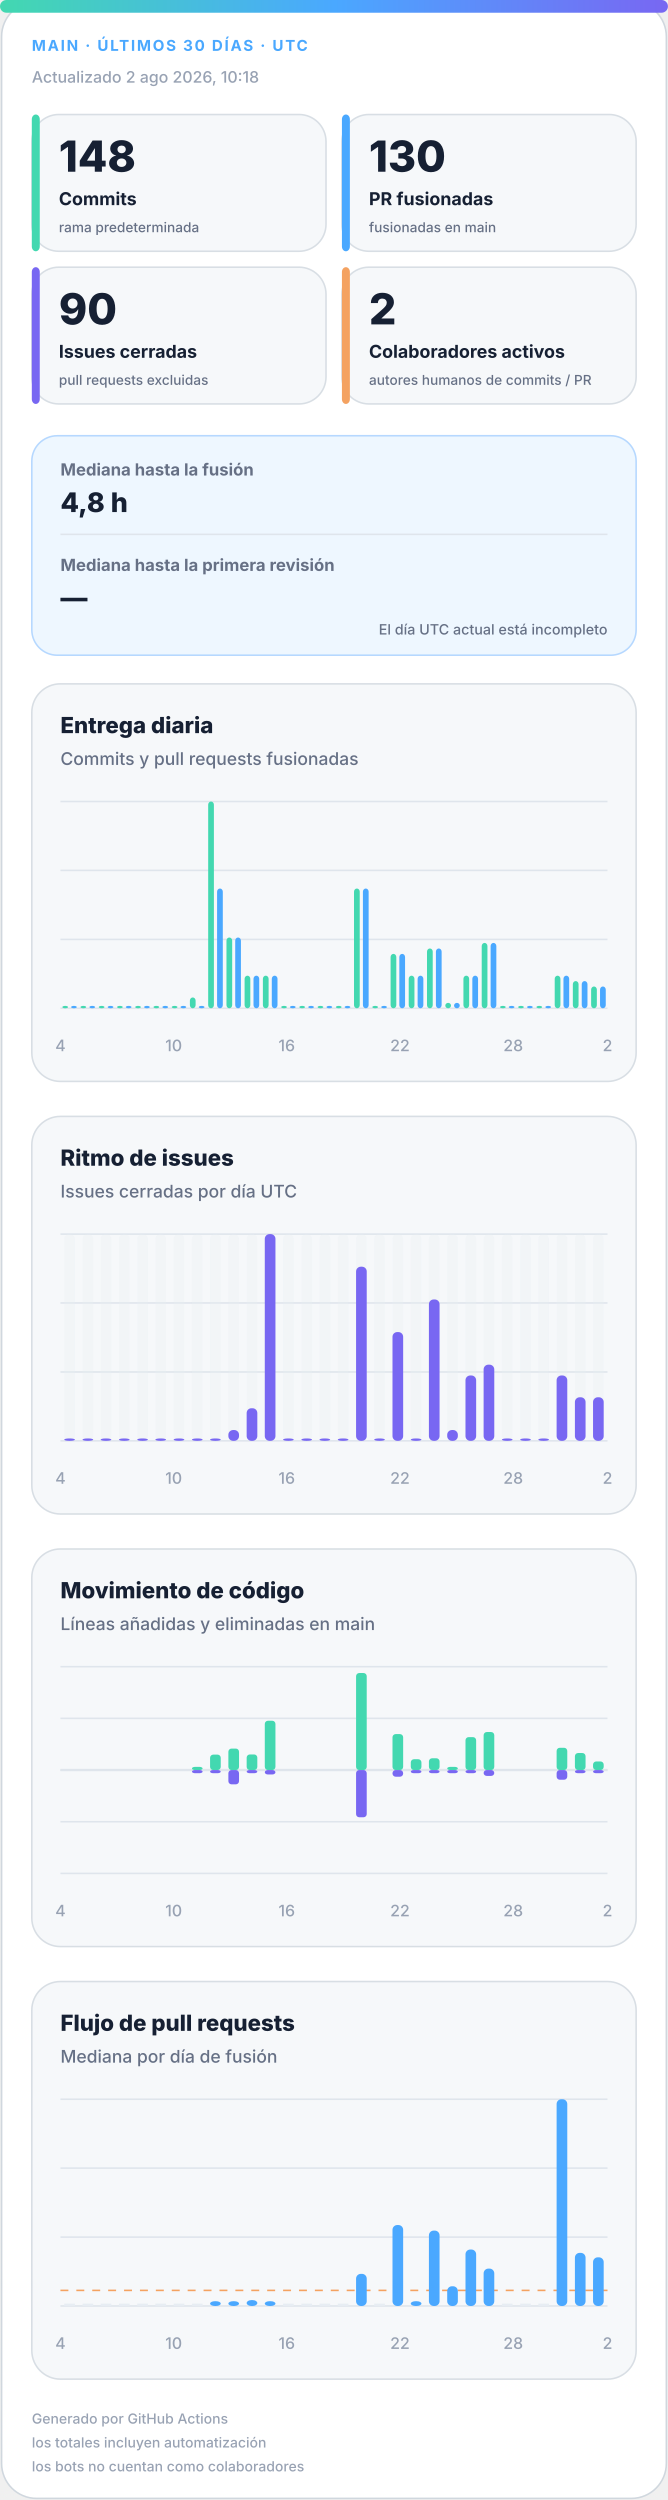
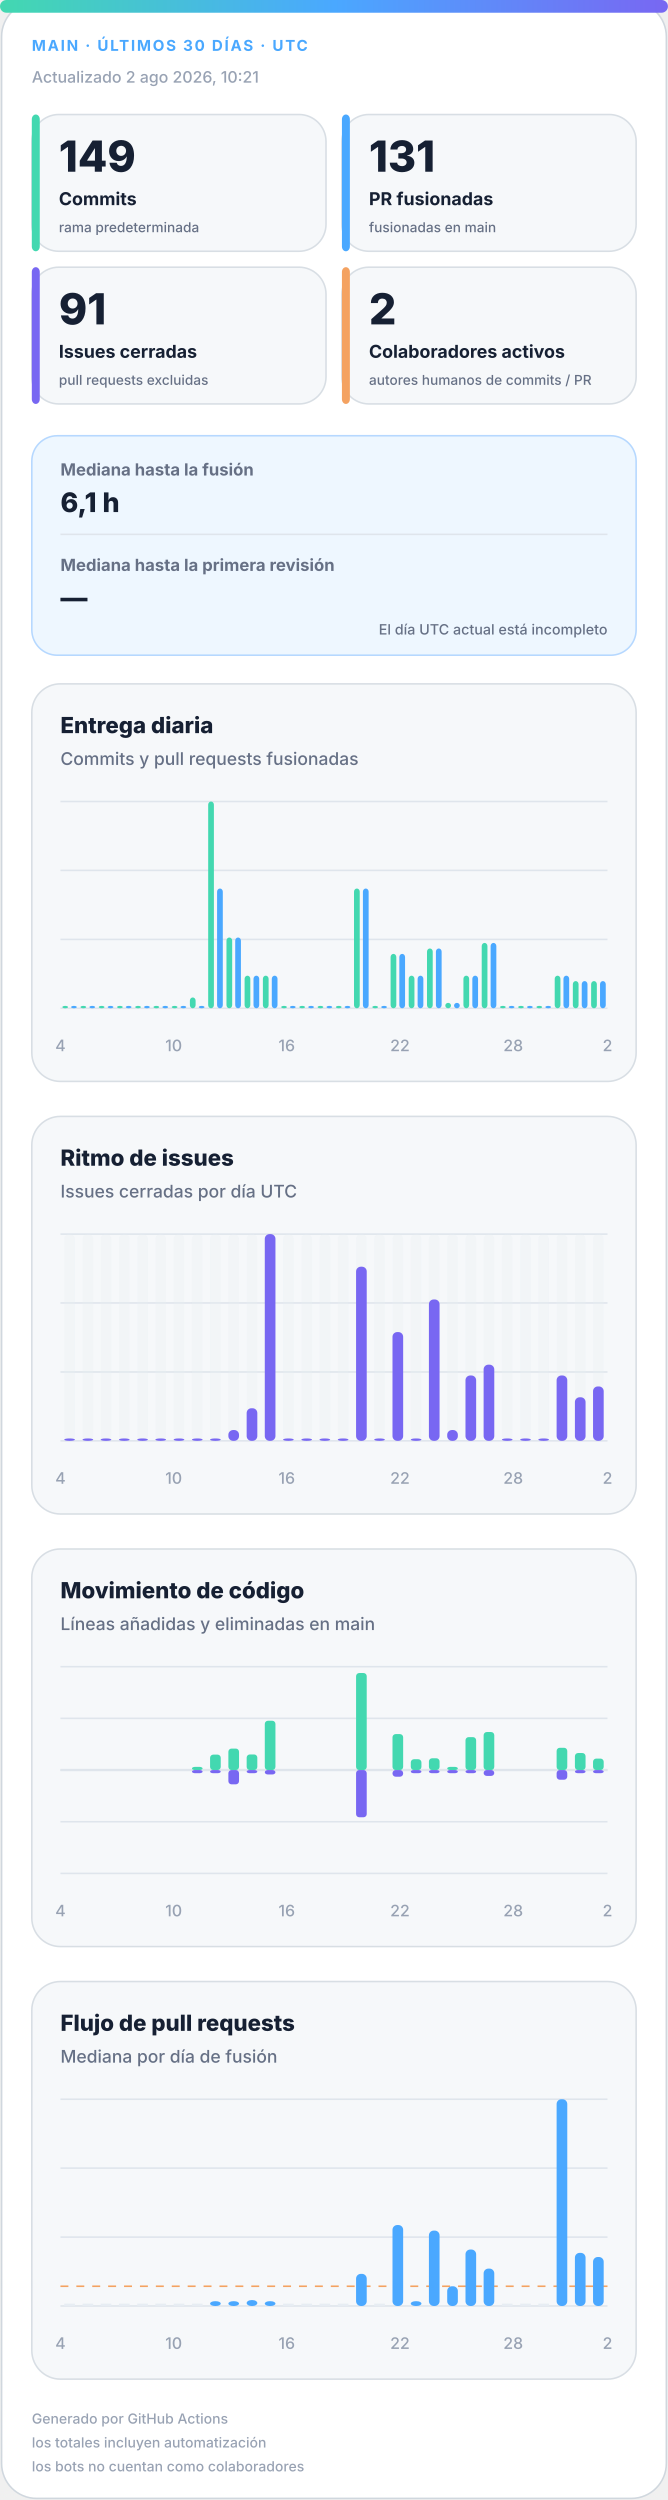
<svg xmlns="http://www.w3.org/2000/svg" width="420" height="1572" viewBox="0 0 420 1572" role="img" aria-labelledby="title desc">
  <defs>
    <linearGradient id="accent" x1="0" y1="0" x2="1" y2="0">
      <stop offset="0%" stop-color="#43d8b0" />
      <stop offset="50%" stop-color="#4aa8ff" />
      <stop offset="100%" stop-color="#7867f2" />
    </linearGradient>
    <linearGradient id="soft" x1="0" y1="0" x2="1" y2="1">
      <stop offset="0%" stop-color="#43d8b0" stop-opacity=".18" />
      <stop offset="100%" stop-color="#7867f2" stop-opacity=".12" />
    </linearGradient>
  </defs>
  <style>
.bg{fill:#fff;stroke:#d0d7de}.surface{fill:#f6f8fa;stroke:#d8dee4}.strong{fill:#eef7ff;stroke:#b6d8ff}.ink{fill:#162033}.muted{fill:#667085}.faint{fill:#98a2b3}.grid{stroke:#dfe5ec}.track{fill:#e7edf3}
.meta{font:750 11px -apple-system,BlinkMacSystemFont,"Segoe UI",sans-serif;letter-spacing:1.1px}.value{font:820 31px -apple-system,BlinkMacSystemFont,"Segoe UI",sans-serif}.label{font:720 13px -apple-system,BlinkMacSystemFont,"Segoe UI",sans-serif}.scope{font:520 10px -apple-system,BlinkMacSystemFont,"Segoe UI",sans-serif}.chart-title{font:760 14px -apple-system,BlinkMacSystemFont,"Segoe UI",sans-serif}.chart-subtitle{font:520 11px -apple-system,BlinkMacSystemFont,"Segoe UI",sans-serif}.small{font:540 10px -apple-system,BlinkMacSystemFont,"Segoe UI",sans-serif}.flow-value{font:780 17px -apple-system,BlinkMacSystemFont,"Segoe UI",sans-serif}
@media(prefers-color-scheme:dark){.bg{fill:#0d1117;stroke:#30363d}.surface{fill:#161b22;stroke:#30363d}.strong{fill:#10263a;stroke:#244d70}.ink{fill:#f0f6fc}.muted{fill:#a7b0bc}.faint{fill:#7d8590}.grid{stroke:#30363d}.track{fill:#27313d}}
</style>
  <rect class="bg" x="1" y="1" width="418" height="1570" rx="22" />
  <rect x="0" y="0" width="420" height="8" rx="4" fill="url(#accent)" />
  <text class="meta" x="20" y="32" fill="#4aa8ff" style="font-size:9.5px">MAIN · ÚLTIMOS 30 DÍAS · UTC</text>
-   <text class="small faint" x="20" y="52">Actualizado 2 ago 2026, 10:18</text>
+   <text class="small faint" x="20" y="52">Actualizado 2 ago 2026, 10:21</text>
  <g>
    <rect class="surface" x="20" y="72" width="185" height="86" rx="17" />
    <rect x="20" y="72" width="5" height="86" rx="3" fill="#43d8b0" />
-     <text class="value ink" x="37" y="108" style="font-size:27px">148</text>
+     <text class="value ink" x="37" y="108" style="font-size:27px">149</text>
    <text class="label ink" x="37" y="129" style="font-size:11.2px">Commits</text>
    <text class="scope muted" x="37" y="146" style="font-size:8.6px">rama predeterminada</text>
  </g>
  <g>
    <rect class="surface" x="215" y="72" width="185" height="86" rx="17" />
    <rect x="215" y="72" width="5" height="86" rx="3" fill="#4aa8ff" />
-     <text class="value ink" x="232" y="108" style="font-size:27px">130</text>
+     <text class="value ink" x="232" y="108" style="font-size:27px">131</text>
    <text class="label ink" x="232" y="129" style="font-size:11.2px">PR fusionadas</text>
    <text class="scope muted" x="232" y="146" style="font-size:8.6px">fusionadas en main</text>
  </g>
  <g>
    <rect class="surface" x="20" y="168" width="185" height="86" rx="17" />
    <rect x="20" y="168" width="5" height="86" rx="3" fill="#7867f2" />
-     <text class="value ink" x="37" y="204" style="font-size:27px">90</text>
+     <text class="value ink" x="37" y="204" style="font-size:27px">91</text>
    <text class="label ink" x="37" y="225" style="font-size:11.2px">Issues cerradas</text>
    <text class="scope muted" x="37" y="242" style="font-size:8.6px">pull requests excluidas</text>
  </g>
  <g>
    <rect class="surface" x="215" y="168" width="185" height="86" rx="17" />
    <rect x="215" y="168" width="5" height="86" rx="3" fill="#f4a261" />
    <text class="value ink" x="232" y="204" style="font-size:27px">2</text>
    <text class="label ink" x="232" y="225" style="font-size:11.2px">Colaboradores activos</text>
    <text class="scope muted" x="232" y="242" style="font-size:8.6px">autores humanos de commits / PR</text>
  </g>
  <g>
    <rect class="strong" x="20" y="274" width="380" height="138" rx="16" fill="url(#soft)" />
    <text class="label muted" x="38" y="299" style="font-size:10.5px">Mediana hasta la fusión</text>
-     <text class="flow-value ink" x="38" y="322">4,8 h</text>
+     <text class="flow-value ink" x="38" y="322">6,1 h</text>
    <line class="grid" x1="38" y1="336" x2="382" y2="336" />
    <text class="label muted" x="38" y="359" style="font-size:10.5px">Mediana hasta la primera revisión</text>
    <text class="flow-value ink" x="38" y="382">—</text>
    <text class="scope muted" x="382" y="399" text-anchor="end" style="font-size:9px">El día UTC actual está incompleto</text>
  </g>
  <g>
    <rect class="surface" x="20" y="430" width="380" height="250" rx="18" />
    <text class="chart-title ink" x="38" y="461">Entrega diaria</text>
    <text class="chart-subtitle muted" x="38" y="481">Commits y pull requests fusionadas</text>
    <line class="grid" x1="38" y1="504.0" x2="382" y2="504.0" />
    <line class="grid" x1="38" y1="547.3" x2="382" y2="547.3" />
    <line class="grid" x1="38" y1="590.7" x2="382" y2="590.7" />
    <line class="grid" x1="38" y1="634.0" x2="382" y2="634.0" />
    <rect x="39.2" y="632.5" width="3.6" height="1.5" rx="2" fill="#43d8b0" />
    <rect x="44.7" y="632.5" width="3.6" height="1.5" rx="2" fill="#4aa8ff" />
    <rect x="50.6" y="632.5" width="3.6" height="1.5" rx="2" fill="#43d8b0" />
    <rect x="56.2" y="632.5" width="3.6" height="1.5" rx="2" fill="#4aa8ff" />
    <rect x="62.1" y="632.5" width="3.6" height="1.5" rx="2" fill="#43d8b0" />
    <rect x="67.7" y="632.5" width="3.6" height="1.5" rx="2" fill="#4aa8ff" />
    <rect x="73.6" y="632.5" width="3.6" height="1.5" rx="2" fill="#43d8b0" />
    <rect x="79.1" y="632.5" width="3.6" height="1.5" rx="2" fill="#4aa8ff" />
    <rect x="85.0" y="632.5" width="3.6" height="1.5" rx="2" fill="#43d8b0" />
    <rect x="90.6" y="632.5" width="3.6" height="1.5" rx="2" fill="#4aa8ff" />
    <rect x="96.5" y="632.5" width="3.6" height="1.5" rx="2" fill="#43d8b0" />
    <rect x="102.1" y="632.5" width="3.6" height="1.5" rx="2" fill="#4aa8ff" />
    <rect x="108.0" y="632.5" width="3.6" height="1.5" rx="2" fill="#43d8b0" />
    <rect x="113.5" y="632.5" width="3.6" height="1.5" rx="2" fill="#4aa8ff" />
    <rect x="119.4" y="627.2" width="3.6" height="6.8" rx="2" fill="#43d8b0" />
    <rect x="125.0" y="632.5" width="3.6" height="1.5" rx="2" fill="#4aa8ff" />
    <rect x="130.9" y="504.0" width="3.6" height="130.0" rx="2" fill="#43d8b0" />
    <rect x="136.5" y="558.7" width="3.6" height="75.3" rx="2" fill="#4aa8ff" />
    <rect x="142.4" y="589.5" width="3.6" height="44.5" rx="2" fill="#43d8b0" />
    <rect x="147.9" y="589.5" width="3.6" height="44.5" rx="2" fill="#4aa8ff" />
    <rect x="153.8" y="613.5" width="3.6" height="20.5" rx="2" fill="#43d8b0" />
    <rect x="159.4" y="613.5" width="3.6" height="20.5" rx="2" fill="#4aa8ff" />
    <rect x="165.3" y="613.5" width="3.6" height="20.5" rx="2" fill="#43d8b0" />
    <rect x="170.9" y="613.5" width="3.6" height="20.5" rx="2" fill="#4aa8ff" />
    <rect x="176.8" y="632.5" width="3.6" height="1.5" rx="2" fill="#43d8b0" />
    <rect x="182.3" y="632.5" width="3.6" height="1.5" rx="2" fill="#4aa8ff" />
    <rect x="188.2" y="632.5" width="3.6" height="1.5" rx="2" fill="#43d8b0" />
    <rect x="193.8" y="632.5" width="3.6" height="1.5" rx="2" fill="#4aa8ff" />
    <rect x="199.7" y="632.5" width="3.6" height="1.5" rx="2" fill="#43d8b0" />
    <rect x="205.3" y="632.5" width="3.6" height="1.5" rx="2" fill="#4aa8ff" />
    <rect x="211.2" y="632.5" width="3.6" height="1.5" rx="2" fill="#43d8b0" />
    <rect x="216.7" y="632.5" width="3.6" height="1.5" rx="2" fill="#4aa8ff" />
    <rect x="222.6" y="558.7" width="3.6" height="75.3" rx="2" fill="#43d8b0" />
    <rect x="228.2" y="558.7" width="3.6" height="75.3" rx="2" fill="#4aa8ff" />
    <rect x="234.1" y="632.5" width="3.6" height="1.5" rx="2" fill="#43d8b0" />
    <rect x="239.7" y="632.5" width="3.6" height="1.5" rx="2" fill="#4aa8ff" />
    <rect x="245.6" y="599.8" width="3.6" height="34.2" rx="2" fill="#43d8b0" />
    <rect x="251.1" y="599.8" width="3.6" height="34.2" rx="2" fill="#4aa8ff" />
    <rect x="257.0" y="613.5" width="3.6" height="20.5" rx="2" fill="#43d8b0" />
    <rect x="262.6" y="613.5" width="3.6" height="20.5" rx="2" fill="#4aa8ff" />
    <rect x="268.5" y="596.4" width="3.6" height="37.6" rx="2" fill="#43d8b0" />
    <rect x="274.1" y="596.4" width="3.6" height="37.6" rx="2" fill="#4aa8ff" />
    <rect x="280.0" y="630.6" width="3.6" height="3.4" rx="2" fill="#43d8b0" />
    <rect x="285.5" y="630.6" width="3.6" height="3.4" rx="2" fill="#4aa8ff" />
    <rect x="291.4" y="613.5" width="3.6" height="20.5" rx="2" fill="#43d8b0" />
    <rect x="297.0" y="613.5" width="3.6" height="20.5" rx="2" fill="#4aa8ff" />
    <rect x="302.9" y="592.9" width="3.6" height="41.1" rx="2" fill="#43d8b0" />
    <rect x="308.5" y="592.9" width="3.6" height="41.1" rx="2" fill="#4aa8ff" />
    <rect x="314.4" y="632.5" width="3.6" height="1.5" rx="2" fill="#43d8b0" />
    <rect x="319.9" y="632.5" width="3.6" height="1.5" rx="2" fill="#4aa8ff" />
    <rect x="325.8" y="632.5" width="3.6" height="1.5" rx="2" fill="#43d8b0" />
    <rect x="331.4" y="632.5" width="3.6" height="1.5" rx="2" fill="#4aa8ff" />
    <rect x="337.3" y="632.5" width="3.6" height="1.5" rx="2" fill="#43d8b0" />
    <rect x="342.9" y="632.5" width="3.6" height="1.5" rx="2" fill="#4aa8ff" />
    <rect x="348.8" y="613.5" width="3.6" height="20.5" rx="2" fill="#43d8b0" />
    <rect x="354.3" y="613.5" width="3.6" height="20.5" rx="2" fill="#4aa8ff" />
    <rect x="360.2" y="616.9" width="3.6" height="17.1" rx="2" fill="#43d8b0" />
    <rect x="365.8" y="616.9" width="3.6" height="17.1" rx="2" fill="#4aa8ff" />
-     <rect x="371.7" y="620.3" width="3.6" height="13.7" rx="2" fill="#43d8b0" />
-     <rect x="377.3" y="620.3" width="3.6" height="13.7" rx="2" fill="#4aa8ff" />
+     <rect x="371.7" y="616.9" width="3.6" height="17.1" rx="2" fill="#43d8b0" />
+     <rect x="377.3" y="616.9" width="3.6" height="17.1" rx="2" fill="#4aa8ff" />
    <text class="small faint" x="38.0" y="661" text-anchor="middle">4</text>
    <text class="small faint" x="109.2" y="661" text-anchor="middle">10</text>
    <text class="small faint" x="180.3" y="661" text-anchor="middle">16</text>
    <text class="small faint" x="251.5" y="661" text-anchor="middle">22</text>
    <text class="small faint" x="322.7" y="661" text-anchor="middle">28</text>
    <text class="small faint" x="382.0" y="661" text-anchor="middle">2</text>
  </g>
  <g>
    <rect class="surface" x="20" y="702" width="380" height="250" rx="18" />
    <text class="chart-title ink" x="38" y="733">Ritmo de issues</text>
    <text class="chart-subtitle muted" x="38" y="753">Issues cerradas por día UTC</text>
    <line class="grid" x1="38" y1="776.0" x2="382" y2="776.0" />
    <line class="grid" x1="38" y1="819.3" x2="382" y2="819.3" />
    <line class="grid" x1="38" y1="862.7" x2="382" y2="862.7" />
    <line class="grid" x1="38" y1="906.0" x2="382" y2="906.0" />
    <g>
      <rect class="track" x="40.4" y="776" width="6.7" height="130" rx="3" opacity=".3" />
      <rect x="40.4" y="904.5" width="6.7" height="1.5" rx="3" fill="#7867f2" />
    </g>
    <g>
      <rect class="track" x="51.9" y="776" width="6.7" height="130" rx="3" opacity=".3" />
      <rect x="51.9" y="904.5" width="6.7" height="1.5" rx="3" fill="#7867f2" />
    </g>
    <g>
      <rect class="track" x="63.3" y="776" width="6.7" height="130" rx="3" opacity=".3" />
      <rect x="63.3" y="904.5" width="6.7" height="1.5" rx="3" fill="#7867f2" />
    </g>
    <g>
      <rect class="track" x="74.8" y="776" width="6.7" height="130" rx="3" opacity=".3" />
      <rect x="74.8" y="904.5" width="6.7" height="1.5" rx="3" fill="#7867f2" />
    </g>
    <g>
      <rect class="track" x="86.3" y="776" width="6.7" height="130" rx="3" opacity=".3" />
      <rect x="86.3" y="904.5" width="6.7" height="1.5" rx="3" fill="#7867f2" />
    </g>
    <g>
      <rect class="track" x="97.7" y="776" width="6.7" height="130" rx="3" opacity=".3" />
      <rect x="97.7" y="904.5" width="6.7" height="1.5" rx="3" fill="#7867f2" />
    </g>
    <g>
      <rect class="track" x="109.2" y="776" width="6.7" height="130" rx="3" opacity=".3" />
      <rect x="109.2" y="904.5" width="6.7" height="1.5" rx="3" fill="#7867f2" />
    </g>
    <g>
      <rect class="track" x="120.7" y="776" width="6.7" height="130" rx="3" opacity=".3" />
      <rect x="120.7" y="904.5" width="6.7" height="1.5" rx="3" fill="#7867f2" />
    </g>
    <g>
      <rect class="track" x="132.1" y="776" width="6.7" height="130" rx="3" opacity=".3" />
      <rect x="132.1" y="904.5" width="6.7" height="1.5" rx="3" fill="#7867f2" />
    </g>
    <g>
      <rect class="track" x="143.6" y="776" width="6.7" height="130" rx="3" opacity=".3" />
      <rect x="143.6" y="899.2" width="6.7" height="6.8" rx="3" fill="#7867f2" />
    </g>
    <g>
      <rect class="track" x="155.1" y="776" width="6.7" height="130" rx="3" opacity=".3" />
      <rect x="155.1" y="885.5" width="6.7" height="20.5" rx="3" fill="#7867f2" />
    </g>
    <g>
      <rect class="track" x="166.5" y="776" width="6.7" height="130" rx="3" opacity=".3" />
      <rect x="166.5" y="776.0" width="6.7" height="130.0" rx="3" fill="#7867f2" />
    </g>
    <g>
      <rect class="track" x="178.0" y="776" width="6.7" height="130" rx="3" opacity=".3" />
      <rect x="178.0" y="904.5" width="6.7" height="1.5" rx="3" fill="#7867f2" />
    </g>
    <g>
      <rect class="track" x="189.5" y="776" width="6.7" height="130" rx="3" opacity=".3" />
      <rect x="189.5" y="904.5" width="6.7" height="1.5" rx="3" fill="#7867f2" />
    </g>
    <g>
      <rect class="track" x="200.9" y="776" width="6.7" height="130" rx="3" opacity=".3" />
      <rect x="200.9" y="904.5" width="6.7" height="1.5" rx="3" fill="#7867f2" />
    </g>
    <g>
      <rect class="track" x="212.4" y="776" width="6.7" height="130" rx="3" opacity=".3" />
      <rect x="212.4" y="904.5" width="6.7" height="1.5" rx="3" fill="#7867f2" />
    </g>
    <g>
      <rect class="track" x="223.9" y="776" width="6.7" height="130" rx="3" opacity=".3" />
      <rect x="223.9" y="796.5" width="6.7" height="109.5" rx="3" fill="#7867f2" />
    </g>
    <g>
      <rect class="track" x="235.3" y="776" width="6.7" height="130" rx="3" opacity=".3" />
      <rect x="235.3" y="904.5" width="6.7" height="1.5" rx="3" fill="#7867f2" />
    </g>
    <g>
      <rect class="track" x="246.8" y="776" width="6.7" height="130" rx="3" opacity=".3" />
      <rect x="246.8" y="837.6" width="6.7" height="68.4" rx="3" fill="#7867f2" />
    </g>
    <g>
      <rect class="track" x="258.3" y="776" width="6.7" height="130" rx="3" opacity=".3" />
      <rect x="258.3" y="904.5" width="6.7" height="1.5" rx="3" fill="#7867f2" />
    </g>
    <g>
      <rect class="track" x="269.7" y="776" width="6.7" height="130" rx="3" opacity=".3" />
      <rect x="269.7" y="817.1" width="6.7" height="88.9" rx="3" fill="#7867f2" />
    </g>
    <g>
      <rect class="track" x="281.2" y="776" width="6.7" height="130" rx="3" opacity=".3" />
      <rect x="281.2" y="899.2" width="6.7" height="6.8" rx="3" fill="#7867f2" />
    </g>
    <g>
      <rect class="track" x="292.7" y="776" width="6.7" height="130" rx="3" opacity=".3" />
      <rect x="292.7" y="864.9" width="6.7" height="41.1" rx="3" fill="#7867f2" />
    </g>
    <g>
      <rect class="track" x="304.1" y="776" width="6.7" height="130" rx="3" opacity=".3" />
      <rect x="304.1" y="858.1" width="6.7" height="47.9" rx="3" fill="#7867f2" />
    </g>
    <g>
      <rect class="track" x="315.6" y="776" width="6.7" height="130" rx="3" opacity=".3" />
      <rect x="315.6" y="904.5" width="6.7" height="1.5" rx="3" fill="#7867f2" />
    </g>
    <g>
      <rect class="track" x="327.1" y="776" width="6.7" height="130" rx="3" opacity=".3" />
      <rect x="327.1" y="904.5" width="6.7" height="1.5" rx="3" fill="#7867f2" />
    </g>
    <g>
      <rect class="track" x="338.5" y="776" width="6.7" height="130" rx="3" opacity=".3" />
      <rect x="338.5" y="904.5" width="6.7" height="1.5" rx="3" fill="#7867f2" />
    </g>
    <g>
      <rect class="track" x="350.0" y="776" width="6.7" height="130" rx="3" opacity=".3" />
      <rect x="350.0" y="864.9" width="6.7" height="41.1" rx="3" fill="#7867f2" />
    </g>
    <g>
      <rect class="track" x="361.5" y="776" width="6.7" height="130" rx="3" opacity=".3" />
      <rect x="361.5" y="878.6" width="6.7" height="27.4" rx="3" fill="#7867f2" />
    </g>
    <g>
      <rect class="track" x="372.9" y="776" width="6.7" height="130" rx="3" opacity=".3" />
-       <rect x="372.9" y="878.6" width="6.7" height="27.4" rx="3" fill="#7867f2" />
+       <rect x="372.9" y="871.8" width="6.7" height="34.2" rx="3" fill="#7867f2" />
    </g>
    <text class="small faint" x="38.0" y="933" text-anchor="middle">4</text>
    <text class="small faint" x="109.2" y="933" text-anchor="middle">10</text>
    <text class="small faint" x="180.3" y="933" text-anchor="middle">16</text>
    <text class="small faint" x="251.5" y="933" text-anchor="middle">22</text>
    <text class="small faint" x="322.7" y="933" text-anchor="middle">28</text>
    <text class="small faint" x="382.0" y="933" text-anchor="middle">2</text>
  </g>
  <g>
    <rect class="surface" x="20" y="974" width="380" height="250" rx="18" />
    <text class="chart-title ink" x="38" y="1005">Movimiento de código</text>
    <text class="chart-subtitle muted" x="38" y="1025">Líneas añadidas y eliminadas en main</text>
    <line class="grid" x1="38" y1="1048.0" x2="382" y2="1048.0" />
    <line class="grid" x1="38" y1="1080.5" x2="382" y2="1080.5" />
    <line class="grid" x1="38" y1="1113.0" x2="382" y2="1113.0" />
    <line class="grid" x1="38" y1="1145.5" x2="382" y2="1145.5" />
    <line class="grid" x1="38" y1="1178.0" x2="382" y2="1178.0" />
    <line class="grid" x1="38" y1="1113" x2="382" y2="1113" stroke-width="1.5" />
    <rect x="40.4" y="1113.0" width="6.7" height="0.0" rx="2" fill="#43d8b0" />
    <rect x="40.4" y="1113" width="6.7" height="0.0" rx="2" fill="#7867f2" />
    <rect x="51.9" y="1113.0" width="6.7" height="0.0" rx="2" fill="#43d8b0" />
    <rect x="51.9" y="1113" width="6.7" height="0.0" rx="2" fill="#7867f2" />
    <rect x="63.3" y="1113.0" width="6.7" height="0.0" rx="2" fill="#43d8b0" />
    <rect x="63.3" y="1113" width="6.7" height="0.0" rx="2" fill="#7867f2" />
    <rect x="74.8" y="1113.0" width="6.7" height="0.0" rx="2" fill="#43d8b0" />
    <rect x="74.8" y="1113" width="6.7" height="0.0" rx="2" fill="#7867f2" />
    <rect x="86.3" y="1113.0" width="6.7" height="0.0" rx="2" fill="#43d8b0" />
    <rect x="86.3" y="1113" width="6.7" height="0.0" rx="2" fill="#7867f2" />
    <rect x="97.7" y="1113.0" width="6.7" height="0.0" rx="2" fill="#43d8b0" />
    <rect x="97.7" y="1113" width="6.7" height="0.0" rx="2" fill="#7867f2" />
    <rect x="109.2" y="1113.0" width="6.7" height="0.0" rx="2" fill="#43d8b0" />
    <rect x="109.2" y="1113" width="6.7" height="0.0" rx="2" fill="#7867f2" />
    <rect x="120.7" y="1111.0" width="6.7" height="2.0" rx="2" fill="#43d8b0" />
    <rect x="120.7" y="1113" width="6.7" height="2.0" rx="2" fill="#7867f2" />
    <rect x="132.1" y="1103.3" width="6.7" height="9.7" rx="2" fill="#43d8b0" />
    <rect x="132.1" y="1113" width="6.7" height="2.0" rx="2" fill="#7867f2" />
    <rect x="143.6" y="1099.5" width="6.7" height="13.5" rx="2" fill="#43d8b0" />
    <rect x="143.6" y="1113" width="6.7" height="9.0" rx="2" fill="#7867f2" />
    <rect x="155.1" y="1103.2" width="6.7" height="9.8" rx="2" fill="#43d8b0" />
    <rect x="155.1" y="1113" width="6.7" height="2.0" rx="2" fill="#7867f2" />
    <rect x="166.5" y="1082.0" width="6.7" height="31.0" rx="2" fill="#43d8b0" />
    <rect x="166.5" y="1113" width="6.7" height="2.8" rx="2" fill="#7867f2" />
    <rect x="178.0" y="1113.0" width="6.7" height="0.0" rx="2" fill="#43d8b0" />
    <rect x="178.0" y="1113" width="6.7" height="0.0" rx="2" fill="#7867f2" />
    <rect x="189.5" y="1113.0" width="6.7" height="0.0" rx="2" fill="#43d8b0" />
    <rect x="189.5" y="1113" width="6.7" height="0.0" rx="2" fill="#7867f2" />
    <rect x="200.9" y="1113.0" width="6.7" height="0.0" rx="2" fill="#43d8b0" />
    <rect x="200.9" y="1113" width="6.7" height="0.0" rx="2" fill="#7867f2" />
    <rect x="212.4" y="1113.0" width="6.7" height="0.0" rx="2" fill="#43d8b0" />
    <rect x="212.4" y="1113" width="6.7" height="0.0" rx="2" fill="#7867f2" />
    <rect x="223.9" y="1052.0" width="6.7" height="61.0" rx="2" fill="#43d8b0" />
    <rect x="223.9" y="1113" width="6.7" height="29.7" rx="2" fill="#7867f2" />
    <rect x="235.3" y="1113.0" width="6.7" height="0.0" rx="2" fill="#43d8b0" />
    <rect x="235.3" y="1113" width="6.7" height="0.0" rx="2" fill="#7867f2" />
    <rect x="246.8" y="1090.4" width="6.7" height="22.6" rx="2" fill="#43d8b0" />
    <rect x="246.8" y="1113" width="6.7" height="4.2" rx="2" fill="#7867f2" />
    <rect x="258.3" y="1106.2" width="6.7" height="6.8" rx="2" fill="#43d8b0" />
    <rect x="258.3" y="1113" width="6.7" height="2.0" rx="2" fill="#7867f2" />
    <rect x="269.7" y="1105.6" width="6.7" height="7.4" rx="2" fill="#43d8b0" />
    <rect x="269.7" y="1113" width="6.7" height="2.0" rx="2" fill="#7867f2" />
    <rect x="281.2" y="1111.0" width="6.7" height="2.0" rx="2" fill="#43d8b0" />
    <rect x="281.2" y="1113" width="6.7" height="2.0" rx="2" fill="#7867f2" />
    <rect x="292.7" y="1092.3" width="6.7" height="20.7" rx="2" fill="#43d8b0" />
    <rect x="292.7" y="1113" width="6.7" height="2.0" rx="2" fill="#7867f2" />
    <rect x="304.1" y="1089.1" width="6.7" height="23.9" rx="2" fill="#43d8b0" />
    <rect x="304.1" y="1113" width="6.7" height="3.7" rx="2" fill="#7867f2" />
    <rect x="315.6" y="1113.0" width="6.7" height="0.0" rx="2" fill="#43d8b0" />
    <rect x="315.6" y="1113" width="6.7" height="0.0" rx="2" fill="#7867f2" />
    <rect x="327.1" y="1113.0" width="6.7" height="0.0" rx="2" fill="#43d8b0" />
    <rect x="327.1" y="1113" width="6.7" height="0.0" rx="2" fill="#7867f2" />
    <rect x="338.5" y="1113.0" width="6.7" height="0.0" rx="2" fill="#43d8b0" />
    <rect x="338.5" y="1113" width="6.7" height="0.0" rx="2" fill="#7867f2" />
    <rect x="350.0" y="1099.0" width="6.7" height="14.0" rx="2" fill="#43d8b0" />
    <rect x="350.0" y="1113" width="6.7" height="6.1" rx="2" fill="#7867f2" />
    <rect x="361.5" y="1102.3" width="6.7" height="10.7" rx="2" fill="#43d8b0" />
    <rect x="361.5" y="1113" width="6.7" height="2.0" rx="2" fill="#7867f2" />
-     <rect x="372.9" y="1107.6" width="6.7" height="5.4" rx="2" fill="#43d8b0" />
+     <rect x="372.9" y="1105.8" width="6.7" height="7.2" rx="2" fill="#43d8b0" />
    <rect x="372.9" y="1113" width="6.7" height="2.0" rx="2" fill="#7867f2" />
    <text class="small faint" x="38.0" y="1205" text-anchor="middle">4</text>
    <text class="small faint" x="109.2" y="1205" text-anchor="middle">10</text>
    <text class="small faint" x="180.3" y="1205" text-anchor="middle">16</text>
    <text class="small faint" x="251.5" y="1205" text-anchor="middle">22</text>
    <text class="small faint" x="322.7" y="1205" text-anchor="middle">28</text>
    <text class="small faint" x="382.0" y="1205" text-anchor="middle">2</text>
  </g>
  <g>
    <rect class="surface" x="20" y="1246" width="380" height="250" rx="18" />
    <text class="chart-title ink" x="38" y="1277">Flujo de pull requests</text>
    <text class="chart-subtitle muted" x="38" y="1297">Mediana por día de fusión</text>
    <line class="grid" x1="38" y1="1320.0" x2="382" y2="1320.0" />
    <line class="grid" x1="38" y1="1363.3" x2="382" y2="1363.3" />
    <line class="grid" x1="38" y1="1406.7" x2="382" y2="1406.7" />
    <line class="grid" x1="38" y1="1450.0" x2="382" y2="1450.0" />
-     <line x1="38" y1="1440.2" x2="382" y2="1440.2" stroke="#f4a261" stroke-dasharray="5 5" />
+     <line x1="38" y1="1437.6" x2="382" y2="1437.6" stroke="#f4a261" stroke-dasharray="5 5" />
    <rect class="track" x="40.4" y="1448.5" width="6.7" height="1.5" />
    <rect class="track" x="51.9" y="1448.5" width="6.7" height="1.5" />
    <rect class="track" x="63.3" y="1448.5" width="6.7" height="1.5" />
    <rect class="track" x="74.8" y="1448.5" width="6.7" height="1.5" />
    <rect class="track" x="86.3" y="1448.5" width="6.7" height="1.5" />
    <rect class="track" x="97.7" y="1448.5" width="6.7" height="1.5" />
    <rect class="track" x="109.2" y="1448.5" width="6.7" height="1.5" />
    <rect class="track" x="120.7" y="1448.5" width="6.7" height="1.5" />
    <rect x="132.1" y="1447.0" width="6.7" height="3.0" rx="3" fill="#4aa8ff" />
    <rect x="143.6" y="1447.0" width="6.7" height="3.0" rx="3" fill="#4aa8ff" />
    <rect x="155.1" y="1446.3" width="6.7" height="3.7" rx="3" fill="#4aa8ff" />
    <rect x="166.5" y="1447.0" width="6.7" height="3.0" rx="3" fill="#4aa8ff" />
    <rect class="track" x="178.0" y="1448.5" width="6.7" height="1.5" />
    <rect class="track" x="189.5" y="1448.5" width="6.7" height="1.5" />
    <rect class="track" x="200.9" y="1448.5" width="6.7" height="1.5" />
    <rect class="track" x="212.4" y="1448.5" width="6.7" height="1.5" />
    <rect x="223.9" y="1429.8" width="6.7" height="20.2" rx="3" fill="#4aa8ff" />
    <rect class="track" x="235.3" y="1448.5" width="6.7" height="1.5" />
    <rect x="246.8" y="1399.1" width="6.7" height="50.9" rx="3" fill="#4aa8ff" />
    <rect x="258.3" y="1447.0" width="6.7" height="3.0" rx="3" fill="#4aa8ff" />
    <rect x="269.7" y="1402.6" width="6.7" height="47.4" rx="3" fill="#4aa8ff" />
    <rect x="281.2" y="1437.6" width="6.7" height="12.4" rx="3" fill="#4aa8ff" />
    <rect x="292.7" y="1414.5" width="6.7" height="35.5" rx="3" fill="#4aa8ff" />
    <rect x="304.1" y="1426.5" width="6.7" height="23.5" rx="3" fill="#4aa8ff" />
    <rect class="track" x="315.6" y="1448.5" width="6.7" height="1.5" />
    <rect class="track" x="327.1" y="1448.5" width="6.7" height="1.5" />
    <rect class="track" x="338.5" y="1448.5" width="6.7" height="1.5" />
    <rect x="350.0" y="1320.0" width="6.7" height="130.0" rx="3" fill="#4aa8ff" />
    <rect x="361.5" y="1416.6" width="6.7" height="33.4" rx="3" fill="#4aa8ff" />
-     <rect x="372.9" y="1419.4" width="6.7" height="30.6" rx="3" fill="#4aa8ff" />
+     <rect x="372.9" y="1419.2" width="6.7" height="30.8" rx="3" fill="#4aa8ff" />
    <text class="small faint" x="38.0" y="1477" text-anchor="middle">4</text>
    <text class="small faint" x="109.2" y="1477" text-anchor="middle">10</text>
    <text class="small faint" x="180.3" y="1477" text-anchor="middle">16</text>
    <text class="small faint" x="251.5" y="1477" text-anchor="middle">22</text>
    <text class="small faint" x="322.7" y="1477" text-anchor="middle">28</text>
    <text class="small faint" x="382.0" y="1477" text-anchor="middle">2</text>
  </g>
  <text class="small faint" x="20" y="1524" style="font-size:8.8px">Generado por GitHub Actions</text>
  <text class="small faint" x="20" y="1539" style="font-size:8.8px">los totales incluyen automatización</text>
  <text class="small faint" x="20" y="1554" style="font-size:8.8px">los bots no cuentan como colaboradores</text>
</svg>
